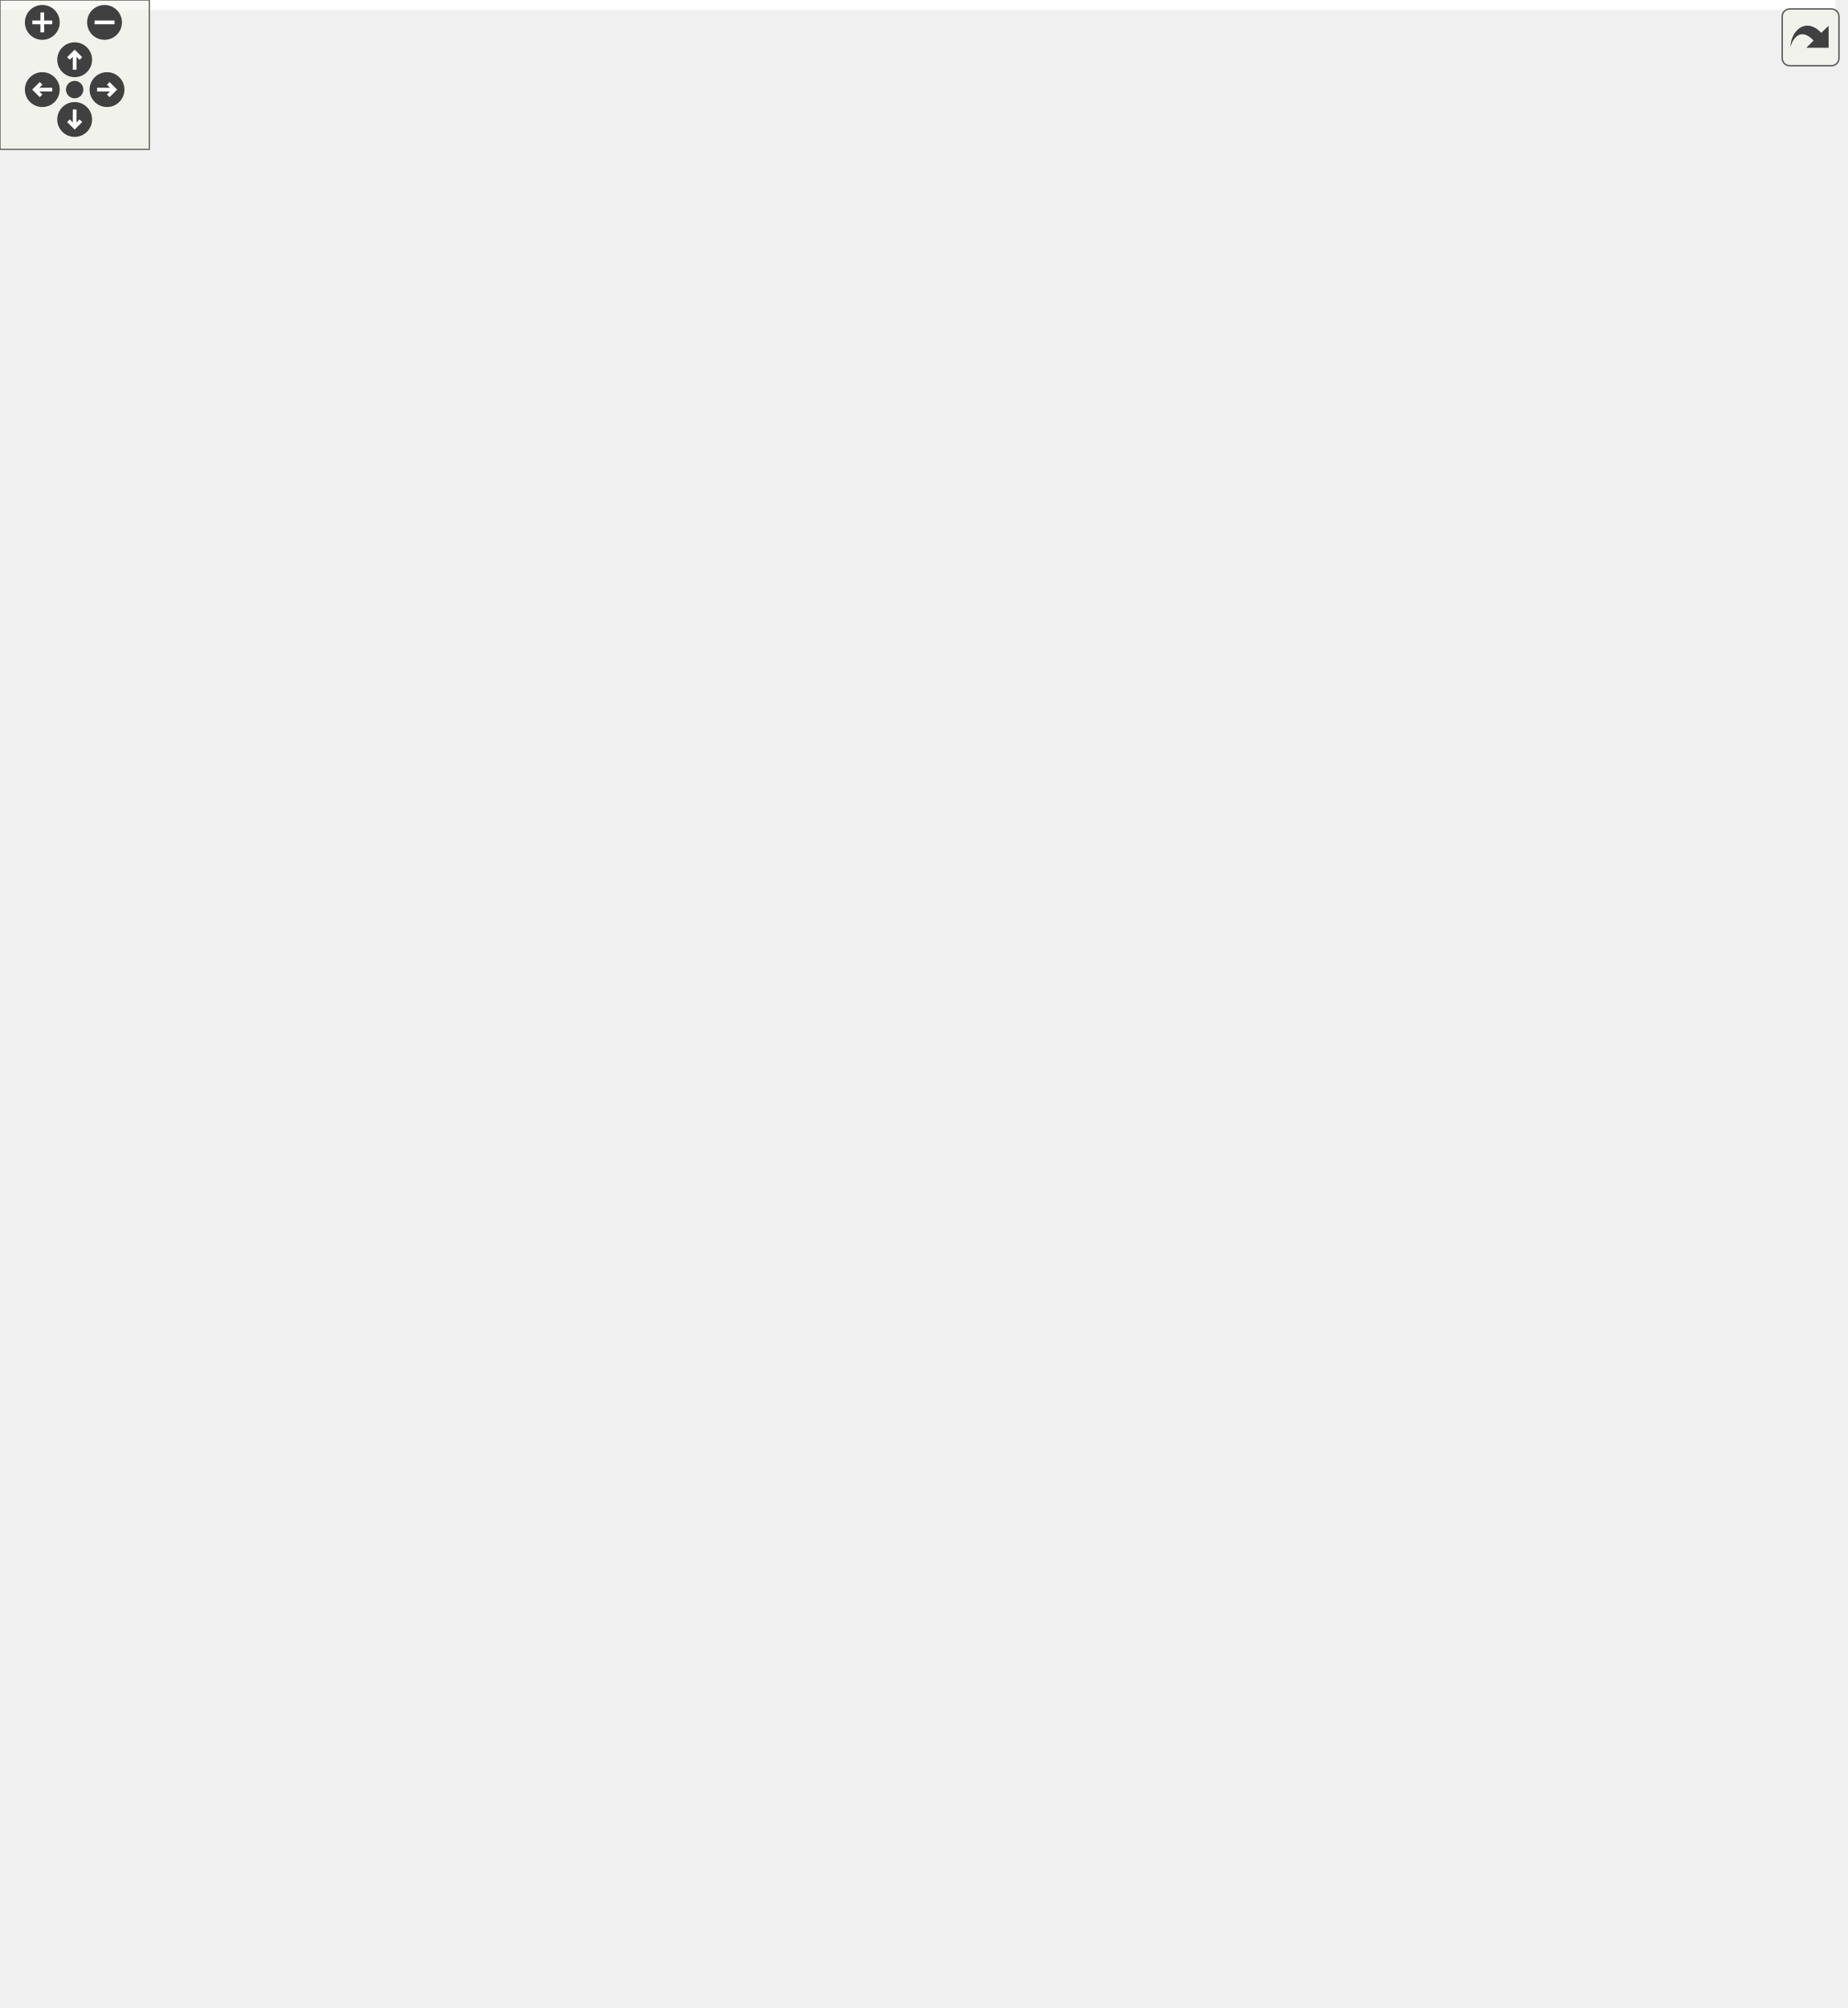
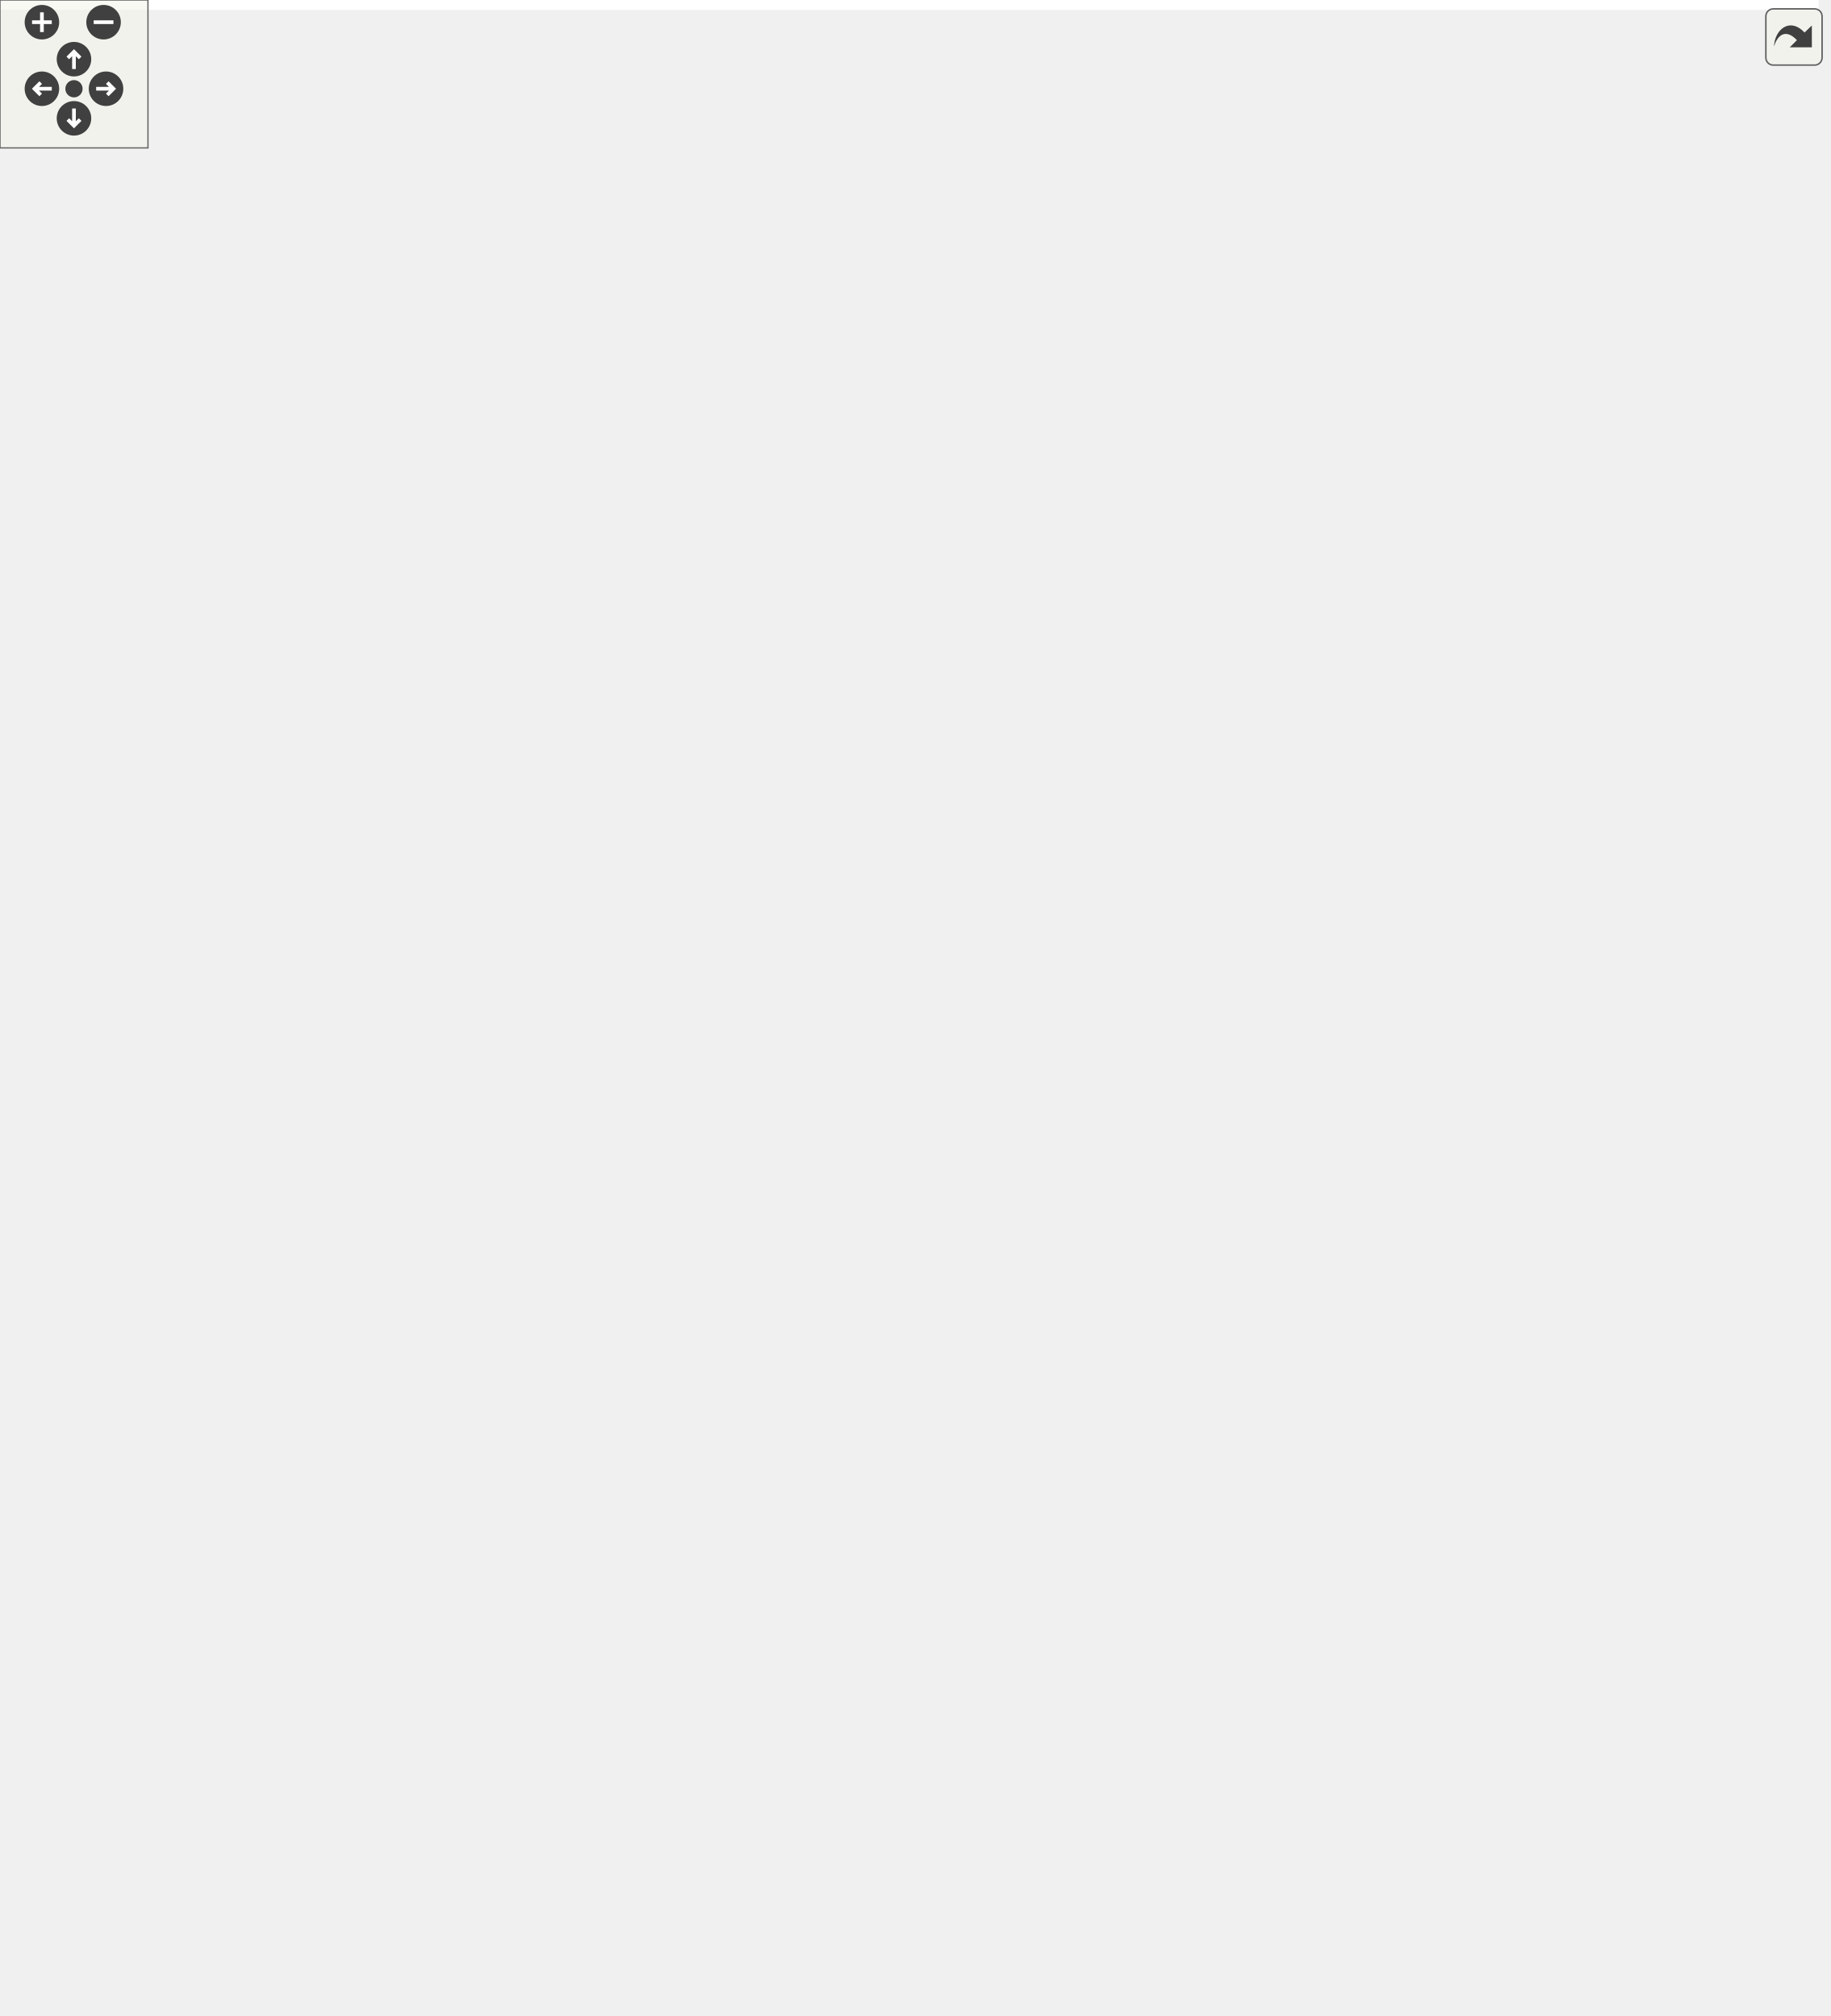
<svg xmlns="http://www.w3.org/2000/svg" xmlns:xlink="http://www.w3.org/1999/xlink" id="main" version="1.1" xml:space="preserve">
  <style type="text/css">
.edge:hover path { stroke: red; }
.edge:hover polygon { stroke: red; fill: red; }
</style>
  <defs>
    <circle id="rim" cx="0" cy="0" r="7" />
    <circle id="rim2" cx="0" cy="0" r="3.5" />
    <g id="zoomPlus">
      <use xlink:href="#rim" fill="#404040">
        <set attributeName="fill" to="#808080" begin="zoomplus.mouseover" end="zoomplus.mouseout" />
      </use>
      <path d="M-4,0h8M0,-4v8" fill="none" stroke="white" stroke-width="1.5" pointer-events="none" />
    </g>
    <g id="zoomMin">
      <use xlink:href="#rim" fill="#404040">
        <set attributeName="fill" to="#808080" begin="zoomminus.mouseover" end="zoomminus.mouseout" />
      </use>
      <path d="M-4,0h8" fill="none" stroke="white" stroke-width="1.5" pointer-events="none" />
    </g>
    <g id="dirArrow">
      <path fill="none" stroke="white" stroke-width="1.5" d="M0,-3.0v7 M-2.5,-0.5L0,-3.0L2.5,-0.5" />
    </g>
    <g id="resetDef">
      <use xlink:href="#rim2" fill="#404040">
        <set attributeName="fill" to="#808080" begin="reset.mouseover" end="reset.mouseout" />
      </use>
    </g>
  </defs>
  <svg id="graph" class="graph">
    <g id="viewport">
-       <polygon fill="white" stroke="transparent" points="-4,4 -4,-746 737.5,-746 737.5,4 -4,4" />
+       <polygon fill="white" stroke="transparent" points="-4,4 -4,-757 737.5,-757 737.5,4 -4,4" />
      <g id="node1" class="node">
        <g id="a_node1">
          <a xlink:title="Veriblock transaction, which endorses ALT block in VBK blockchain.">
-             <polygon fill="#bfbfbf" stroke="black" points="355,-0.5 355,-90.5 459,-90.5 459,-0.5 355,-0.5" />
-             <text text-anchor="middle" x="407" y="-78.5" font-family="Helvetica,sans-Serif" font-size="10.00">altintegration::VbkTx</text>
-             <polyline fill="none" stroke="black" points="355,-71.5 459,-71.5 " />
-             <text text-anchor="start" x="363" y="-59.5" font-family="Helvetica,sans-Serif" font-size="10.00">+ signatureIndex</text>
-             <polyline fill="none" stroke="black" points="355,-52.5 459,-52.5 " />
+             <polygon fill="#bfbfbf" stroke="black" points="355,-0.5 355,-101.5 459,-101.5 459,-0.5 355,-0.5" />
+             <text text-anchor="middle" x="407" y="-89.5" font-family="Helvetica,sans-Serif" font-size="10.00">altintegration::VbkTx</text>
+             <polyline fill="none" stroke="black" points="355,-82.5 459,-82.5 " />
+             <text text-anchor="start" x="363" y="-70.5" font-family="Helvetica,sans-Serif" font-size="10.00">+ signatureIndex</text>
+             <polyline fill="none" stroke="black" points="355,-63.5 459,-63.5 " />
+             <text text-anchor="start" x="363" y="-51.5" font-family="Helvetica,sans-Serif" font-size="10.00">+ toVbkEncoding()</text>
            <text text-anchor="start" x="363" y="-40.5" font-family="Helvetica,sans-Serif" font-size="10.00">+ toVbkEncoding()</text>
-             <text text-anchor="start" x="363" y="-29.5" font-family="Helvetica,sans-Serif" font-size="10.00">+ toVbkEncoding()</text>
-             <text text-anchor="start" x="363" y="-18.5" font-family="Helvetica,sans-Serif" font-size="10.00">+ estimateSize()</text>
-             <text text-anchor="start" x="363" y="-7.5" font-family="Helvetica,sans-Serif" font-size="10.00">+ getHash()</text>
+             <text text-anchor="start" x="363" y="-29.5" font-family="Helvetica,sans-Serif" font-size="10.00">+ estimateSize()</text>
+             <text text-anchor="start" x="363" y="-18.5" font-family="Helvetica,sans-Serif" font-size="10.00">+ getHash()</text>
+             <text text-anchor="start" x="363" y="-7.5" font-family="Helvetica,sans-Serif" font-size="10.00">+ calculateTxFee()</text>
          </a>
        </g>
      </g>
      <g id="node2" class="node">
        <g id="a_node2">
          <a xlink:href="namespacealtintegration.html#structaltintegration_1_1NetworkBytePair" target="_top" xlink:title="Stores pair of TxType and VBK network byte.">
-             <polygon fill="white" stroke="black" points="2,-149.5 2,-206.5 152,-206.5 152,-149.5 2,-149.5" />
-             <text text-anchor="middle" x="77" y="-194.5" font-family="Helvetica,sans-Serif" font-size="10.00">altintegration::NetworkBytePair</text>
-             <polyline fill="none" stroke="black" points="2,-187.5 152,-187.5 " />
-             <text text-anchor="start" x="10" y="-175.5" font-family="Helvetica,sans-Serif" font-size="10.00">+ typeId</text>
-             <polyline fill="none" stroke="black" points="2,-168.5 152,-168.5 " />
-             <text text-anchor="middle" x="77" y="-156.5" font-family="Helvetica,sans-Serif" font-size="10.00"> </text>
+             <polygon fill="white" stroke="black" points="2,-160.5 2,-217.5 152,-217.5 152,-160.5 2,-160.5" />
+             <text text-anchor="middle" x="77" y="-205.5" font-family="Helvetica,sans-Serif" font-size="10.00">altintegration::NetworkBytePair</text>
+             <polyline fill="none" stroke="black" points="2,-198.5 152,-198.5 " />
+             <text text-anchor="start" x="10" y="-186.5" font-family="Helvetica,sans-Serif" font-size="10.00">+ typeId</text>
+             <polyline fill="none" stroke="black" points="2,-179.5 152,-179.5 " />
+             <text text-anchor="middle" x="77" y="-167.5" font-family="Helvetica,sans-Serif" font-size="10.00"> </text>
          </a>
        </g>
      </g>
      <g id="edge1" class="edge">
-         <path fill="none" stroke="#404040" d="M79.86,-149.22C82.74,-135.23 88.5,-119.14 100,-109 135.33,-77.84 263.43,-60.23 342.56,-52.1" />
-         <polygon fill="none" stroke="#404040" points="342.88,-52.07 348.45,-47.49 354.82,-50.88 349.24,-55.46 342.88,-52.07" />
-         <text text-anchor="middle" x="137.5" y="-112" font-family="Helvetica,sans-Serif" font-size="10.00"> +networkOrType</text>
+         <path fill="none" stroke="#404040" d="M79.93,-160.3C82.84,-146.34 88.59,-130.24 100,-120 135.19,-88.42 263.33,-68.44 342.51,-58.83" />
+         <polygon fill="none" stroke="#404040" points="342.86,-58.78 348.35,-54.1 354.78,-57.37 349.29,-62.05 342.86,-58.78" />
+         <text text-anchor="middle" x="137.5" y="-123" font-family="Helvetica,sans-Serif" font-size="10.00"> +networkOrType</text>
      </g>
      <g id="node3" class="node">
        <g id="a_node3">
          <a xlink:href="structaltintegration_1_1VbkNetworkType.html" target="_top" xlink:title="works as optional&lt;uint8_t&gt;">
-             <polygon fill="white" stroke="black" points="0,-293 0,-394 152,-394 152,-293 0,-293" />
-             <text text-anchor="middle" x="76" y="-382" font-family="Helvetica,sans-Serif" font-size="10.00">altintegration::VbkNetworkType</text>
-             <polyline fill="none" stroke="black" points="0,-375 152,-375 " />
-             <text text-anchor="start" x="8" y="-363" font-family="Helvetica,sans-Serif" font-size="10.00">+ hasValue</text>
-             <text text-anchor="start" x="8" y="-352" font-family="Helvetica,sans-Serif" font-size="10.00">+ value</text>
-             <polyline fill="none" stroke="black" points="0,-345 152,-345 " />
-             <text text-anchor="start" x="8" y="-333" font-family="Helvetica,sans-Serif" font-size="10.00">+ operator bool()</text>
-             <text text-anchor="start" x="8" y="-322" font-family="Helvetica,sans-Serif" font-size="10.00">+ operator==()</text>
-             <text text-anchor="start" x="8" y="-311" font-family="Helvetica,sans-Serif" font-size="10.00">+ toPrettyString()</text>
-             <text text-anchor="start" x="8" y="-300" font-family="Helvetica,sans-Serif" font-size="10.00">+ putJson()</text>
+             <polygon fill="white" stroke="black" points="0,-304 0,-405 152,-405 152,-304 0,-304" />
+             <text text-anchor="middle" x="76" y="-393" font-family="Helvetica,sans-Serif" font-size="10.00">altintegration::VbkNetworkType</text>
+             <polyline fill="none" stroke="black" points="0,-386 152,-386 " />
+             <text text-anchor="start" x="8" y="-374" font-family="Helvetica,sans-Serif" font-size="10.00">+ hasValue</text>
+             <text text-anchor="start" x="8" y="-363" font-family="Helvetica,sans-Serif" font-size="10.00">+ value</text>
+             <polyline fill="none" stroke="black" points="0,-356 152,-356 " />
+             <text text-anchor="start" x="8" y="-344" font-family="Helvetica,sans-Serif" font-size="10.00">+ operator bool()</text>
+             <text text-anchor="start" x="8" y="-333" font-family="Helvetica,sans-Serif" font-size="10.00">+ operator==()</text>
+             <text text-anchor="start" x="8" y="-322" font-family="Helvetica,sans-Serif" font-size="10.00">+ toPrettyString()</text>
+             <text text-anchor="start" x="8" y="-311" font-family="Helvetica,sans-Serif" font-size="10.00">+ putJson()</text>
          </a>
        </g>
      </g>
      <g id="edge2" class="edge">
-         <path fill="none" stroke="#404040" d="M76.31,-292.56C76.45,-268.9 76.62,-241.02 76.76,-218.81" />
-         <polygon fill="none" stroke="#404040" points="76.76,-218.79 72.79,-212.77 76.83,-206.79 80.79,-212.82 76.76,-218.79" />
-         <text text-anchor="middle" x="109" y="-250" font-family="Helvetica,sans-Serif" font-size="10.00"> +networkType</text>
+         <path fill="none" stroke="#404040" d="M76.31,-303.56C76.45,-279.9 76.62,-252.02 76.76,-229.81" />
+         <polygon fill="none" stroke="#404040" points="76.76,-229.79 72.79,-223.77 76.83,-217.79 80.79,-223.82 76.76,-229.79" />
+         <text text-anchor="middle" x="109" y="-261" font-family="Helvetica,sans-Serif" font-size="10.00"> +networkType</text>
      </g>
      <g id="node4" class="node">
        <g id="a_node4">
          <a xlink:title=" ">
-             <polygon fill="white" stroke="#bfbfbf" points="170.5,-315 170.5,-372 277.5,-372 277.5,-315 170.5,-315" />
-             <text text-anchor="middle" x="224" y="-360" font-family="Helvetica,sans-Serif" font-size="10.00">std::vector&lt; uint8_t &gt;</text>
-             <polyline fill="none" stroke="#bfbfbf" points="170.5,-353 277.5,-353 " />
-             <text text-anchor="start" x="178.5" y="-341" font-family="Helvetica,sans-Serif" font-size="10.00">+ elements</text>
-             <polyline fill="none" stroke="#bfbfbf" points="170.5,-334 277.5,-334 " />
-             <text text-anchor="middle" x="224" y="-322" font-family="Helvetica,sans-Serif" font-size="10.00"> </text>
+             <polygon fill="white" stroke="#bfbfbf" points="170.5,-326 170.5,-383 277.5,-383 277.5,-326 170.5,-326" />
+             <text text-anchor="middle" x="224" y="-371" font-family="Helvetica,sans-Serif" font-size="10.00">std::vector&lt; uint8_t &gt;</text>
+             <polyline fill="none" stroke="#bfbfbf" points="170.5,-364 277.5,-364 " />
+             <text text-anchor="start" x="178.5" y="-352" font-family="Helvetica,sans-Serif" font-size="10.00">+ elements</text>
+             <polyline fill="none" stroke="#bfbfbf" points="170.5,-345 277.5,-345 " />
+             <text text-anchor="middle" x="224" y="-333" font-family="Helvetica,sans-Serif" font-size="10.00"> </text>
          </a>
        </g>
      </g>
      <g id="edge3" class="edge">
-         <path fill="none" stroke="#404040" d="M210.02,-314.78C191.07,-272.88 163.42,-192.52 199,-138 230.6,-89.57 294.21,-66.6 342.8,-55.82" />
-         <polygon fill="none" stroke="#404040" points="343.06,-55.77 348.12,-50.63 354.81,-53.33 349.74,-58.46 343.06,-55.77" />
-         <text text-anchor="middle" x="224.5" y="-181" font-family="Helvetica,sans-Serif" font-size="10.00"> +publicKey</text>
-         <text text-anchor="middle" x="224.5" y="-170" font-family="Helvetica,sans-Serif" font-size="10.00">+signature</text>
+         <path fill="none" stroke="#404040" d="M210.17,-325.88C191.42,-284.1 164.02,-203.9 199,-149 230.45,-99.64 294.29,-74.99 342.99,-62.94" />
+         <polygon fill="none" stroke="#404040" points="343.02,-62.94 347.95,-57.68 354.7,-60.21 349.77,-65.47 343.02,-62.94" />
+         <text text-anchor="middle" x="224.5" y="-192" font-family="Helvetica,sans-Serif" font-size="10.00"> +publicKey</text>
+         <text text-anchor="middle" x="224.5" y="-181" font-family="Helvetica,sans-Serif" font-size="10.00">+signature</text>
      </g>
      <g id="node11" class="node">
        <g id="a_node11">
          <a xlink:href="structaltintegration_1_1PublicationData.html" target="_top" xlink:title="Publication data about ALT block inside VBK blockchain.">
-             <polygon fill="white" stroke="black" points="258.5,-138.5 258.5,-217.5 403.5,-217.5 403.5,-138.5 258.5,-138.5" />
-             <text text-anchor="middle" x="331" y="-205.5" font-family="Helvetica,sans-Serif" font-size="10.00">altintegration::PublicationData</text>
-             <polyline fill="none" stroke="black" points="258.5,-198.5 403.5,-198.5 " />
-             <text text-anchor="start" x="266.5" y="-186.5" font-family="Helvetica,sans-Serif" font-size="10.00">+ identifier</text>
-             <polyline fill="none" stroke="black" points="258.5,-179.5 403.5,-179.5 " />
-             <text text-anchor="start" x="266.5" y="-167.5" font-family="Helvetica,sans-Serif" font-size="10.00">+ toPrettyString()</text>
-             <text text-anchor="start" x="266.5" y="-156.5" font-family="Helvetica,sans-Serif" font-size="10.00">+ toVbkEncoding()</text>
-             <text text-anchor="start" x="266.5" y="-145.5" font-family="Helvetica,sans-Serif" font-size="10.00">+ estimateSize()</text>
+             <polygon fill="white" stroke="black" points="258.5,-149.5 258.5,-228.5 403.5,-228.5 403.5,-149.5 258.5,-149.5" />
+             <text text-anchor="middle" x="331" y="-216.5" font-family="Helvetica,sans-Serif" font-size="10.00">altintegration::PublicationData</text>
+             <polyline fill="none" stroke="black" points="258.5,-209.5 403.5,-209.5 " />
+             <text text-anchor="start" x="266.5" y="-197.5" font-family="Helvetica,sans-Serif" font-size="10.00">+ identifier</text>
+             <polyline fill="none" stroke="black" points="258.5,-190.5 403.5,-190.5 " />
+             <text text-anchor="start" x="266.5" y="-178.5" font-family="Helvetica,sans-Serif" font-size="10.00">+ toPrettyString()</text>
+             <text text-anchor="start" x="266.5" y="-167.5" font-family="Helvetica,sans-Serif" font-size="10.00">+ toVbkEncoding()</text>
+             <text text-anchor="start" x="266.5" y="-156.5" font-family="Helvetica,sans-Serif" font-size="10.00">+ estimateSize()</text>
          </a>
        </g>
      </g>
      <g id="edge14" class="edge">
-         <path fill="none" stroke="#404040" d="M223.06,-314.91C223.57,-292 227.41,-259.47 243,-236 245.22,-232.66 247.7,-229.48 250.39,-226.45" />
-         <polygon fill="none" stroke="#404040" points="250.54,-226.29 251.95,-219.22 259.02,-217.8 257.61,-224.87 250.54,-226.29" />
-         <text text-anchor="middle" x="271.5" y="-261" font-family="Helvetica,sans-Serif" font-size="10.00"> +contextInfo</text>
-         <text text-anchor="middle" x="271.5" y="-250" font-family="Helvetica,sans-Serif" font-size="10.00">+header</text>
-         <text text-anchor="middle" x="271.5" y="-239" font-family="Helvetica,sans-Serif" font-size="10.00">+payoutInfo</text>
+         <path fill="none" stroke="#404040" d="M223.06,-325.91C223.57,-303 227.41,-270.47 243,-247 245.22,-243.66 247.7,-240.48 250.39,-237.45" />
+         <polygon fill="none" stroke="#404040" points="250.54,-237.29 251.95,-230.22 259.02,-228.8 257.61,-235.87 250.54,-237.29" />
+         <text text-anchor="middle" x="271.5" y="-272" font-family="Helvetica,sans-Serif" font-size="10.00"> +contextInfo</text>
+         <text text-anchor="middle" x="271.5" y="-261" font-family="Helvetica,sans-Serif" font-size="10.00">+header</text>
+         <text text-anchor="middle" x="271.5" y="-250" font-family="Helvetica,sans-Serif" font-size="10.00">+payoutInfo</text>
      </g>
      <g id="node5" class="node">
        <g id="a_node5">
          <a xlink:title=" ">
-             <polygon fill="white" stroke="#bfbfbf" points="234,-513.5 234,-570.5 318,-570.5 318,-513.5 234,-513.5" />
-             <text text-anchor="middle" x="276" y="-558.5" font-family="Helvetica,sans-Serif" font-size="10.00">std::vector&lt; T &gt;</text>
-             <polyline fill="none" stroke="#bfbfbf" points="234,-551.5 318,-551.5 " />
-             <text text-anchor="middle" x="276" y="-539.5" font-family="Helvetica,sans-Serif" font-size="10.00"> </text>
-             <polyline fill="none" stroke="#bfbfbf" points="234,-532.5 318,-532.5 " />
-             <text text-anchor="middle" x="276" y="-520.5" font-family="Helvetica,sans-Serif" font-size="10.00"> </text>
+             <polygon fill="white" stroke="#bfbfbf" points="234,-524.5 234,-581.5 318,-581.5 318,-524.5 234,-524.5" />
+             <text text-anchor="middle" x="276" y="-569.5" font-family="Helvetica,sans-Serif" font-size="10.00">std::vector&lt; T &gt;</text>
+             <polyline fill="none" stroke="#bfbfbf" points="234,-562.5 318,-562.5 " />
+             <text text-anchor="middle" x="276" y="-550.5" font-family="Helvetica,sans-Serif" font-size="10.00"> </text>
+             <polyline fill="none" stroke="#bfbfbf" points="234,-543.5 318,-543.5 " />
+             <text text-anchor="middle" x="276" y="-531.5" font-family="Helvetica,sans-Serif" font-size="10.00"> </text>
          </a>
        </g>
      </g>
      <g id="edge4" class="edge">
-         <path fill="none" stroke="orange" d="M266.08,-503.5C255.92,-465.12 240.38,-406.41 231.3,-372.1" />
-         <polygon fill="orange" stroke="orange" points="262.72,-504.49 268.66,-513.26 269.49,-502.7 262.72,-504.49" />
-         <text text-anchor="middle" x="269.5" y="-421" font-family="Helvetica,sans-Serif" font-size="10.00"> &lt; uint8_t &gt;</text>
+         <path fill="none" stroke="orange" d="M266.08,-514.5C255.92,-476.12 240.38,-417.41 231.3,-383.1" />
+         <polygon fill="orange" stroke="orange" points="262.72,-515.49 268.66,-524.26 269.49,-513.7 262.72,-515.49" />
+         <text text-anchor="middle" x="269.5" y="-432" font-family="Helvetica,sans-Serif" font-size="10.00"> &lt; uint8_t &gt;</text>
      </g>
      <g id="node8" class="node">
        <g id="a_node8">
          <a xlink:title=" ">
-             <polygon fill="white" stroke="#bfbfbf" points="421.5,-144 421.5,-212 546.5,-212 546.5,-144 421.5,-144" />
-             <text text-anchor="start" x="429.5" y="-200" font-family="Helvetica,sans-Serif" font-size="10.00">std::vector&lt; altintegration</text>
-             <text text-anchor="middle" x="484" y="-189" font-family="Helvetica,sans-Serif" font-size="10.00">::Output &gt;</text>
-             <polyline fill="none" stroke="#bfbfbf" points="421.5,-182 546.5,-182 " />
-             <text text-anchor="middle" x="484" y="-170" font-family="Helvetica,sans-Serif" font-size="10.00"> </text>
-             <polyline fill="none" stroke="#bfbfbf" points="421.5,-163 546.5,-163 " />
-             <text text-anchor="middle" x="484" y="-151" font-family="Helvetica,sans-Serif" font-size="10.00"> </text>
+             <polygon fill="white" stroke="#bfbfbf" points="421.5,-155 421.5,-223 546.5,-223 546.5,-155 421.5,-155" />
+             <text text-anchor="start" x="429.5" y="-211" font-family="Helvetica,sans-Serif" font-size="10.00">std::vector&lt; altintegration</text>
+             <text text-anchor="middle" x="484" y="-200" font-family="Helvetica,sans-Serif" font-size="10.00">::Output &gt;</text>
+             <polyline fill="none" stroke="#bfbfbf" points="421.5,-193 546.5,-193 " />
+             <text text-anchor="middle" x="484" y="-181" font-family="Helvetica,sans-Serif" font-size="10.00"> </text>
+             <polyline fill="none" stroke="#bfbfbf" points="421.5,-174 546.5,-174 " />
+             <text text-anchor="middle" x="484" y="-162" font-family="Helvetica,sans-Serif" font-size="10.00"> </text>
          </a>
        </g>
      </g>
      <g id="edge11" class="edge">
-         <path fill="none" stroke="orange" d="M283.54,-503.58C287.88,-481.83 293.36,-453.89 298,-429 309.73,-366 288.04,-340.7 323,-287 336.08,-266.9 384.49,-235.72 424.84,-212.01" />
-         <polygon fill="orange" stroke="orange" points="280.1,-502.92 281.58,-513.41 286.97,-504.29 280.1,-502.92" />
-         <text text-anchor="middle" x="377.5" y="-341" font-family="Helvetica,sans-Serif" font-size="10.00"> &lt; altintegration::Output &gt;</text>
+         <path fill="none" stroke="orange" d="M283.54,-514.58C287.88,-492.83 293.36,-464.89 298,-440 309.73,-377 288.04,-351.7 323,-298 336.08,-277.9 384.49,-246.72 424.84,-223.01" />
+         <polygon fill="orange" stroke="orange" points="280.1,-513.92 281.58,-524.41 286.97,-515.29 280.1,-513.92" />
+         <text text-anchor="middle" x="377.5" y="-352" font-family="Helvetica,sans-Serif" font-size="10.00"> &lt; altintegration::Output &gt;</text>
      </g>
      <g id="node6" class="node">
        <g id="a_node6">
          <a xlink:title=" ">
-             <polygon fill="white" stroke="#bfbfbf" points="261.5,-684.5 261.5,-741.5 290.5,-741.5 290.5,-684.5 261.5,-684.5" />
-             <text text-anchor="middle" x="276" y="-729.5" font-family="Helvetica,sans-Serif" font-size="10.00">T</text>
-             <polyline fill="none" stroke="#bfbfbf" points="261.5,-722.5 290.5,-722.5 " />
-             <text text-anchor="middle" x="276" y="-710.5" font-family="Helvetica,sans-Serif" font-size="10.00"> </text>
-             <polyline fill="none" stroke="#bfbfbf" points="261.5,-703.5 290.5,-703.5 " />
-             <text text-anchor="middle" x="276" y="-691.5" font-family="Helvetica,sans-Serif" font-size="10.00"> </text>
+             <polygon fill="white" stroke="#bfbfbf" points="261.5,-695.5 261.5,-752.5 290.5,-752.5 290.5,-695.5 261.5,-695.5" />
+             <text text-anchor="middle" x="276" y="-740.5" font-family="Helvetica,sans-Serif" font-size="10.00">T</text>
+             <polyline fill="none" stroke="#bfbfbf" points="261.5,-733.5 290.5,-733.5 " />
+             <text text-anchor="middle" x="276" y="-721.5" font-family="Helvetica,sans-Serif" font-size="10.00"> </text>
+             <polyline fill="none" stroke="#bfbfbf" points="261.5,-714.5 290.5,-714.5 " />
+             <text text-anchor="middle" x="276" y="-702.5" font-family="Helvetica,sans-Serif" font-size="10.00"> </text>
          </a>
        </g>
      </g>
      <g id="edge5" class="edge">
-         <path fill="none" stroke="#404040" d="M276,-684.47C276,-656.85 276,-614.03 276,-582.73" />
-         <polygon fill="none" stroke="#404040" points="276,-582.52 272,-576.52 276,-570.52 280,-576.52 276,-582.52" />
-         <text text-anchor="middle" x="300.5" y="-658" font-family="Helvetica,sans-Serif" font-size="10.00"> +elements</text>
+         <path fill="none" stroke="#404040" d="M276,-695.47C276,-667.85 276,-625.03 276,-593.73" />
+         <polygon fill="none" stroke="#404040" points="276,-593.52 272,-587.52 276,-581.52 280,-587.52 276,-593.52" />
+         <text text-anchor="middle" x="300.5" y="-669" font-family="Helvetica,sans-Serif" font-size="10.00"> +elements</text>
      </g>
      <g id="node7" class="node">
        <g id="a_node7">
          <a xlink:href="structaltintegration_1_1Coin.html" target="_top" xlink:title="represents VBK atomic units">
-             <polygon fill="white" stroke="black" points="462,-486 462,-598 558,-598 558,-486 462,-486" />
-             <text text-anchor="middle" x="510" y="-586" font-family="Helvetica,sans-Serif" font-size="10.00">altintegration::Coin</text>
-             <polyline fill="none" stroke="black" points="462,-579 558,-579 " />
-             <text text-anchor="start" x="470" y="-567" font-family="Helvetica,sans-Serif" font-size="10.00">+ units</text>
-             <polyline fill="none" stroke="black" points="462,-560 558,-560 " />
-             <text text-anchor="start" x="470" y="-548" font-family="Helvetica,sans-Serif" font-size="10.00">+ Coin()</text>
-             <text text-anchor="start" x="470" y="-537" font-family="Helvetica,sans-Serif" font-size="10.00">+ toPrettyString()</text>
-             <text text-anchor="start" x="470" y="-526" font-family="Helvetica,sans-Serif" font-size="10.00">+ Coin()</text>
-             <text text-anchor="start" x="470" y="-515" font-family="Helvetica,sans-Serif" font-size="10.00">+ toVbkEncoding()</text>
-             <text text-anchor="start" x="470" y="-504" font-family="Helvetica,sans-Serif" font-size="10.00">+ estimateSize()</text>
-             <text text-anchor="start" x="470" y="-493" font-family="Helvetica,sans-Serif" font-size="10.00">+ operator==()</text>
+             <polygon fill="white" stroke="black" points="462,-497 462,-609 558,-609 558,-497 462,-497" />
+             <text text-anchor="middle" x="510" y="-597" font-family="Helvetica,sans-Serif" font-size="10.00">altintegration::Coin</text>
+             <polyline fill="none" stroke="black" points="462,-590 558,-590 " />
+             <text text-anchor="start" x="470" y="-578" font-family="Helvetica,sans-Serif" font-size="10.00">+ units</text>
+             <polyline fill="none" stroke="black" points="462,-571 558,-571 " />
+             <text text-anchor="start" x="470" y="-559" font-family="Helvetica,sans-Serif" font-size="10.00">+ Coin()</text>
+             <text text-anchor="start" x="470" y="-548" font-family="Helvetica,sans-Serif" font-size="10.00">+ toPrettyString()</text>
+             <text text-anchor="start" x="470" y="-537" font-family="Helvetica,sans-Serif" font-size="10.00">+ Coin()</text>
+             <text text-anchor="start" x="470" y="-526" font-family="Helvetica,sans-Serif" font-size="10.00">+ toVbkEncoding()</text>
+             <text text-anchor="start" x="470" y="-515" font-family="Helvetica,sans-Serif" font-size="10.00">+ estimateSize()</text>
+             <text text-anchor="start" x="470" y="-504" font-family="Helvetica,sans-Serif" font-size="10.00">+ operator==()</text>
          </a>
        </g>
      </g>
      <g id="edge6" class="edge">
-         <path fill="none" stroke="#404040" d="M532.5,-485.74C541.76,-460.12 551.39,-428.99 556,-400 565.14,-342.5 584.42,-188.81 556,-138 537.57,-105.06 501.9,-82.53 470.07,-68.07" />
-         <polygon fill="none" stroke="#404040" points="470.03,-68.05 462.93,-69.34 459.01,-63.29 466.11,-62 470.03,-68.05" />
-         <text text-anchor="middle" x="606" y="-250" font-family="Helvetica,sans-Serif" font-size="10.00"> +sourceAmount</text>
+         <path fill="none" stroke="#404040" d="M532.5,-496.74C541.76,-471.12 551.39,-439.99 556,-411 565.14,-353.5 583.75,-200.18 556,-149 537.71,-115.26 502.03,-91.41 470.18,-75.81" />
+         <polygon fill="none" stroke="#404040" points="469.97,-75.71 462.85,-76.79 459.1,-70.63 466.23,-69.55 469.97,-75.71" />
+         <text text-anchor="middle" x="606" y="-261" font-family="Helvetica,sans-Serif" font-size="10.00"> +sourceAmount</text>
      </g>
      <g id="node9" class="node">
        <g id="a_node9">
          <a xlink:href="structaltintegration_1_1Output.html" target="_top" xlink:title="Single spending output.">
-             <polygon fill="white" stroke="black" points="441,-287.5 441,-399.5 547,-399.5 547,-287.5 441,-287.5" />
-             <text text-anchor="middle" x="494" y="-387.5" font-family="Helvetica,sans-Serif" font-size="10.00">altintegration::Output</text>
-             <polyline fill="none" stroke="black" points="441,-380.5 547,-380.5 " />
-             <text text-anchor="middle" x="494" y="-368.5" font-family="Helvetica,sans-Serif" font-size="10.00"> </text>
-             <polyline fill="none" stroke="black" points="441,-361.5 547,-361.5 " />
+             <polygon fill="white" stroke="black" points="441,-298.5 441,-410.5 547,-410.5 547,-298.5 441,-298.5" />
+             <text text-anchor="middle" x="494" y="-398.5" font-family="Helvetica,sans-Serif" font-size="10.00">altintegration::Output</text>
+             <polyline fill="none" stroke="black" points="441,-391.5 547,-391.5 " />
+             <text text-anchor="middle" x="494" y="-379.5" font-family="Helvetica,sans-Serif" font-size="10.00"> </text>
+             <polyline fill="none" stroke="black" points="441,-372.5 547,-372.5 " />
+             <text text-anchor="start" x="449" y="-360.5" font-family="Helvetica,sans-Serif" font-size="10.00">+ Output()</text>
            <text text-anchor="start" x="449" y="-349.5" font-family="Helvetica,sans-Serif" font-size="10.00">+ Output()</text>
-             <text text-anchor="start" x="449" y="-338.5" font-family="Helvetica,sans-Serif" font-size="10.00">+ Output()</text>
-             <text text-anchor="start" x="449" y="-327.5" font-family="Helvetica,sans-Serif" font-size="10.00">+ operator==()</text>
-             <text text-anchor="start" x="449" y="-316.5" font-family="Helvetica,sans-Serif" font-size="10.00">+ toVbkEncoding()</text>
-             <text text-anchor="start" x="449" y="-305.5" font-family="Helvetica,sans-Serif" font-size="10.00">+ estimateSize()</text>
-             <text text-anchor="start" x="449" y="-294.5" font-family="Helvetica,sans-Serif" font-size="10.00">+ toPrettyString()</text>
+             <text text-anchor="start" x="449" y="-338.5" font-family="Helvetica,sans-Serif" font-size="10.00">+ operator==()</text>
+             <text text-anchor="start" x="449" y="-327.5" font-family="Helvetica,sans-Serif" font-size="10.00">+ toVbkEncoding()</text>
+             <text text-anchor="start" x="449" y="-316.5" font-family="Helvetica,sans-Serif" font-size="10.00">+ estimateSize()</text>
+             <text text-anchor="start" x="449" y="-305.5" font-family="Helvetica,sans-Serif" font-size="10.00">+ toPrettyString()</text>
          </a>
        </g>
      </g>
      <g id="edge9" class="edge">
-         <path fill="none" stroke="#404040" d="M505.5,-485.74C503.63,-462.73 501.43,-435.79 499.47,-411.65" />
-         <polygon fill="none" stroke="#404040" points="499.47,-411.64 494.99,-405.99 498.49,-399.68 502.97,-405.34 499.47,-411.64" />
-         <text text-anchor="middle" x="513.5" y="-421" font-family="Helvetica,sans-Serif" font-size="10.00"> +coin</text>
+         <path fill="none" stroke="#404040" d="M505.5,-496.74C503.63,-473.73 501.43,-446.79 499.47,-422.65" />
+         <polygon fill="none" stroke="#404040" points="499.47,-422.64 494.99,-416.99 498.49,-410.68 502.97,-416.34 499.47,-422.64" />
+         <text text-anchor="middle" x="513.5" y="-432" font-family="Helvetica,sans-Serif" font-size="10.00"> +coin</text>
      </g>
      <g id="edge7" class="edge">
-         <path fill="none" stroke="#404040" d="M464.37,-143.73C456.7,-130.73 447.7,-115.47 439.13,-100.95" />
-         <polygon fill="none" stroke="#404040" points="439.09,-100.88 432.59,-97.75 432.99,-90.55 439.48,-93.68 439.09,-100.88" />
-         <text text-anchor="middle" x="470.5" y="-112" font-family="Helvetica,sans-Serif" font-size="10.00"> +outputs</text>
+         <path fill="none" stroke="#404040" d="M465.16,-154.73C457.89,-141.89 449.34,-126.78 441.06,-112.16" />
+         <polygon fill="none" stroke="#404040" points="441.02,-112.09 434.58,-108.84 435.11,-101.65 441.55,-104.9 441.02,-112.09" />
+         <text text-anchor="middle" x="470.5" y="-123" font-family="Helvetica,sans-Serif" font-size="10.00"> +outputs</text>
      </g>
      <g id="edge8" class="edge">
-         <path fill="none" stroke="#404040" d="M490.61,-287.15C489.37,-266.78 487.97,-243.96 486.79,-224.56" />
-         <polygon fill="none" stroke="#404040" points="486.77,-224.34 482.41,-218.59 486.04,-212.36 490.4,-218.1 486.77,-224.34" />
-         <text text-anchor="middle" x="513.5" y="-250" font-family="Helvetica,sans-Serif" font-size="10.00"> +elements</text>
+         <path fill="none" stroke="#404040" d="M490.61,-298.15C489.37,-277.78 487.97,-254.96 486.79,-235.56" />
+         <polygon fill="none" stroke="#404040" points="486.77,-235.34 482.41,-229.59 486.04,-223.36 490.4,-229.1 486.77,-235.34" />
+         <text text-anchor="middle" x="513.5" y="-261" font-family="Helvetica,sans-Serif" font-size="10.00"> +elements</text>
      </g>
      <g id="node10" class="node">
        <g id="a_node10">
          <a xlink:href="structaltintegration_1_1Address.html" target="_top" xlink:title="Represents address on VBK chain.">
-             <polygon fill="white" stroke="black" points="596.5,-447.5 596.5,-636.5 733.5,-636.5 733.5,-447.5 596.5,-447.5" />
-             <text text-anchor="middle" x="665" y="-624.5" font-family="Helvetica,sans-Serif" font-size="10.00">altintegration::Address</text>
-             <polyline fill="none" stroke="black" points="596.5,-617.5 733.5,-617.5 " />
-             <text text-anchor="middle" x="665" y="-605.5" font-family="Helvetica,sans-Serif" font-size="10.00"> </text>
-             <polyline fill="none" stroke="black" points="596.5,-598.5 733.5,-598.5 " />
-             <text text-anchor="start" x="604.5" y="-586.5" font-family="Helvetica,sans-Serif" font-size="10.00">+ Address()</text>
-             <text text-anchor="start" x="604.5" y="-575.5" font-family="Helvetica,sans-Serif" font-size="10.00">+ operator==()</text>
-             <text text-anchor="start" x="604.5" y="-564.5" font-family="Helvetica,sans-Serif" font-size="10.00">+ operator!=()</text>
-             <text text-anchor="start" x="604.5" y="-553.5" font-family="Helvetica,sans-Serif" font-size="10.00">+ operator==()</text>
-             <text text-anchor="start" x="604.5" y="-542.5" font-family="Helvetica,sans-Serif" font-size="10.00">+ getType()</text>
-             <text text-anchor="start" x="604.5" y="-531.5" font-family="Helvetica,sans-Serif" font-size="10.00">+ getPopBytes()</text>
-             <text text-anchor="start" x="604.5" y="-520.5" font-family="Helvetica,sans-Serif" font-size="10.00">+ isDerivedFromPublicKey()</text>
-             <text text-anchor="start" x="604.5" y="-509.5" font-family="Helvetica,sans-Serif" font-size="10.00">+ fromString()</text>
-             <text text-anchor="start" x="604.5" y="-498.5" font-family="Helvetica,sans-Serif" font-size="10.00">+ toString()</text>
-             <text text-anchor="start" x="604.5" y="-487.5" font-family="Helvetica,sans-Serif" font-size="10.00">+ toVbkEncoding()</text>
-             <text text-anchor="start" x="604.5" y="-476.5" font-family="Helvetica,sans-Serif" font-size="10.00">+ estimateSize()</text>
-             <text text-anchor="start" x="604.5" y="-465.5" font-family="Helvetica,sans-Serif" font-size="10.00">+ fromPublicKey()</text>
-             <text text-anchor="start" x="604.5" y="-454.5" font-family="Helvetica,sans-Serif" font-size="10.00">+ assertFromString()</text>
+             <polygon fill="white" stroke="black" points="596.5,-458.5 596.5,-647.5 733.5,-647.5 733.5,-458.5 596.5,-458.5" />
+             <text text-anchor="middle" x="665" y="-635.5" font-family="Helvetica,sans-Serif" font-size="10.00">altintegration::Address</text>
+             <polyline fill="none" stroke="black" points="596.5,-628.5 733.5,-628.5 " />
+             <text text-anchor="middle" x="665" y="-616.5" font-family="Helvetica,sans-Serif" font-size="10.00"> </text>
+             <polyline fill="none" stroke="black" points="596.5,-609.5 733.5,-609.5 " />
+             <text text-anchor="start" x="604.5" y="-597.5" font-family="Helvetica,sans-Serif" font-size="10.00">+ Address()</text>
+             <text text-anchor="start" x="604.5" y="-586.5" font-family="Helvetica,sans-Serif" font-size="10.00">+ operator==()</text>
+             <text text-anchor="start" x="604.5" y="-575.5" font-family="Helvetica,sans-Serif" font-size="10.00">+ operator!=()</text>
+             <text text-anchor="start" x="604.5" y="-564.5" font-family="Helvetica,sans-Serif" font-size="10.00">+ operator==()</text>
+             <text text-anchor="start" x="604.5" y="-553.5" font-family="Helvetica,sans-Serif" font-size="10.00">+ getType()</text>
+             <text text-anchor="start" x="604.5" y="-542.5" font-family="Helvetica,sans-Serif" font-size="10.00">+ getPopBytes()</text>
+             <text text-anchor="start" x="604.5" y="-531.5" font-family="Helvetica,sans-Serif" font-size="10.00">+ isDerivedFromPublicKey()</text>
+             <text text-anchor="start" x="604.5" y="-520.5" font-family="Helvetica,sans-Serif" font-size="10.00">+ fromString()</text>
+             <text text-anchor="start" x="604.5" y="-509.5" font-family="Helvetica,sans-Serif" font-size="10.00">+ toString()</text>
+             <text text-anchor="start" x="604.5" y="-498.5" font-family="Helvetica,sans-Serif" font-size="10.00">+ toVbkEncoding()</text>
+             <text text-anchor="start" x="604.5" y="-487.5" font-family="Helvetica,sans-Serif" font-size="10.00">+ estimateSize()</text>
+             <text text-anchor="start" x="604.5" y="-476.5" font-family="Helvetica,sans-Serif" font-size="10.00">+ fromPublicKey()</text>
+             <text text-anchor="start" x="604.5" y="-465.5" font-family="Helvetica,sans-Serif" font-size="10.00">+ assertFromString()</text>
          </a>
        </g>
      </g>
      <g id="edge12" class="edge">
-         <path fill="none" stroke="#404040" d="M672.16,-447.31C673.77,-385.6 669.87,-303.95 646,-236 622.72,-169.75 608.61,-150.55 552,-109 527.65,-91.13 497.39,-77.06 470.83,-66.84" />
-         <polygon fill="none" stroke="#404040" points="470.56,-66.73 463.54,-68.39 459.31,-62.55 466.33,-60.89 470.56,-66.73" />
-         <text text-anchor="middle" x="692" y="-250" font-family="Helvetica,sans-Serif" font-size="10.00"> +sourceAddress</text>
+         <path fill="none" stroke="#404040" d="M672.16,-458.31C673.77,-396.6 669.87,-314.95 646,-247 622.81,-180.99 608.37,-162.76 553,-120 528.31,-100.93 497.41,-85.57 470.41,-74.3" />
+         <polygon fill="none" stroke="#404040" points="470.22,-74.23 463.16,-75.69 459.1,-69.73 466.16,-68.27 470.22,-74.23" />
+         <text text-anchor="middle" x="692" y="-261" font-family="Helvetica,sans-Serif" font-size="10.00"> +sourceAddress</text>
      </g>
      <g id="edge10" class="edge">
-         <path fill="none" stroke="#404040" d="M596.43,-462.21C581.07,-444.55 564.94,-426.02 550.15,-409.02" />
-         <polygon fill="none" stroke="#404040" points="549.96,-408.8 543,-406.9 542.08,-399.75 549.04,-401.65 549.96,-408.8" />
-         <text text-anchor="middle" x="585.5" y="-421" font-family="Helvetica,sans-Serif" font-size="10.00"> +address</text>
+         <path fill="none" stroke="#404040" d="M596.43,-473.21C581.07,-455.55 564.94,-437.02 550.15,-420.02" />
+         <polygon fill="none" stroke="#404040" points="549.96,-419.8 543,-417.9 542.08,-410.75 549.04,-412.65 549.96,-419.8" />
+         <text text-anchor="middle" x="585.5" y="-432" font-family="Helvetica,sans-Serif" font-size="10.00"> +address</text>
      </g>
      <g id="edge13" class="edge">
-         <path fill="none" stroke="#404040" d="M344.83,-138.39C348.91,-128.56 353.71,-118.18 359,-109 360.61,-106.21 362.33,-103.4 364.13,-100.6" />
-         <polygon fill="none" stroke="#404040" points="364.19,-100.51 364.23,-93.3 370.9,-90.57 370.86,-97.78 364.19,-100.51" />
-         <text text-anchor="middle" x="397" y="-112" font-family="Helvetica,sans-Serif" font-size="10.00"> +publicationData</text>
+         <path fill="none" stroke="#404040" d="M345.23,-149.18C349.27,-139.45 353.96,-129.17 359,-120 360.46,-117.34 362.01,-114.66 363.61,-111.98" />
+         <polygon fill="none" stroke="#404040" points="363.69,-111.86 363.47,-104.65 370.05,-101.69 370.26,-108.89 363.69,-111.86" />
+         <text text-anchor="middle" x="397" y="-123" font-family="Helvetica,sans-Serif" font-size="10.00"> +publicationData</text>
      </g>
    </g>
  </svg>
  <g id="navigator" transform="translate(0 0)" fill="#404254">
    <rect fill="#f2f5e9" fill-opacity="0.5" stroke="#606060" stroke-width=".5" x="0" y="0" width="60" height="60" />
    <use id="zoomplus" xlink:href="#zoomPlus" x="17" y="9" />
    <use id="zoomminus" xlink:href="#zoomMin" x="42" y="9" />
    <use id="reset" xlink:href="#resetDef" x="30" y="36" />
    <g id="arrowUp" xlink:href="#dirArrow" transform="translate(30 24)">
      <use xlink:href="#rim" fill="#404040">
        <set attributeName="fill" to="#808080" begin="arrowUp.mouseover" end="arrowUp.mouseout" />
      </use>
      <path fill="none" stroke="white" stroke-width="1.5" d="M0,-3.0v7 M-2.5,-0.5L0,-3.0L2.5,-0.5" />
    </g>
    <g id="arrowRight" xlink:href="#dirArrow" transform="rotate(90) translate(36 -43)">
      <use xlink:href="#rim" fill="#404040">
        <set attributeName="fill" to="#808080" begin="arrowRight.mouseover" end="arrowRight.mouseout" />
      </use>
      <path fill="none" stroke="white" stroke-width="1.5" d="M0,-3.0v7 M-2.5,-0.5L0,-3.0L2.5,-0.5" />
    </g>
    <g id="arrowDown" xlink:href="#dirArrow" transform="rotate(180) translate(-30 -48)">
      <use xlink:href="#rim" fill="#404040">
        <set attributeName="fill" to="#808080" begin="arrowDown.mouseover" end="arrowDown.mouseout" />
      </use>
      <path fill="none" stroke="white" stroke-width="1.5" d="M0,-3.0v7 M-2.5,-0.5L0,-3.0L2.5,-0.5" />
    </g>
    <g id="arrowLeft" xlink:href="#dirArrow" transform="rotate(270) translate(-36 17)">
      <use xlink:href="#rim" fill="#404040">
        <set attributeName="fill" to="#808080" begin="arrowLeft.mouseover" end="arrowLeft.mouseout" />
      </use>
      <path fill="none" stroke="white" stroke-width="1.5" d="M0,-3.0v7 M-2.5,-0.5L0,-3.0L2.5,-0.5" />
    </g>
  </g>
  <svg viewBox="0 0 15 15" width="100%" height="30px" preserveAspectRatio="xMaxYMin meet">
    <g id="arrow_out" transform="scale(0.3 0.3)">
      <a xlink:href="structaltintegration_1_1VbkTx__coll__graph_org.svg" target="_base">
        <rect id="button" ry="5" rx="5" y="6" x="6" height="38" width="38" fill="#f2f5e9" fill-opacity="0.5" stroke="#606060" stroke-width="1.0" />
        <path id="arrow" d="M 11.5,31.437 C 11.94,20.098 22.043,11.323 32.159,21.979 L 37.069,17.246 C 37.069,17.246 37.088,32 37.088,32 L 22.16,31.978 C 22.16,31.978 26.998,27.14 26.998,27.14 C 18.529,18.264 13.292,25.23 11.5,31.437 z" style="fill:#404040;" />
      </a>
    </g>
  </svg>
</svg>
